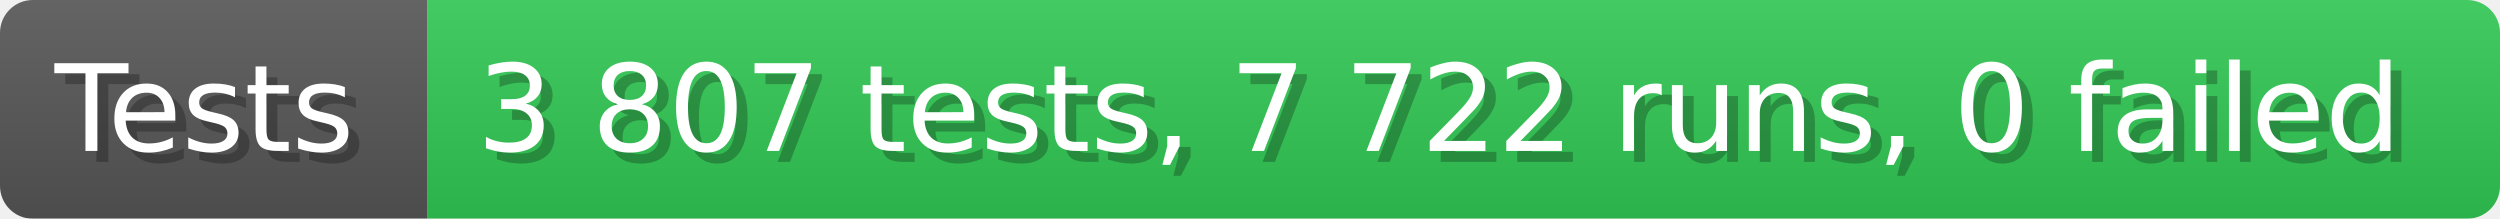
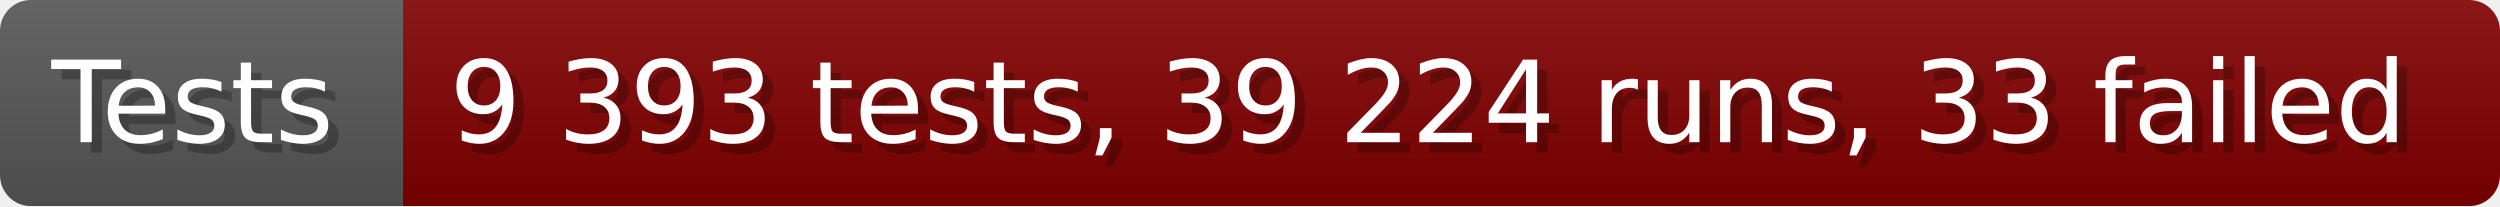
- <svg xmlns="http://www.w3.org/2000/svg" width="228.6" height="20" viewBox="0 0 2286 200" role="img" aria-label="Tests: 3 807 tests, 7 722 runs, 0 failed">
+ <svg xmlns="http://www.w3.org/2000/svg" width="242.6" height="20" viewBox="0 0 2426 200" role="img" aria-label="Tests: 9 393 tests, 39 224 runs, 33 failed">
  <linearGradient id="a" x2="0" y2="100%">
    <stop offset="0" stop-opacity=".1" stop-color="#EEE" />
    <stop offset="1" stop-opacity=".1" />
  </linearGradient>
  <mask id="m">
-     <rect width="2286" height="200" rx="30" fill="#FFF" />
+     <rect width="2426" height="200" rx="30" fill="#FFF" />
  </mask>
  <g mask="url(#m)">
    <rect width="391" height="200" fill="#555" />
-     <rect width="1895" height="200" fill="#31c653" x="391" />
-     <rect width="2286" height="200" fill="url(#a)" />
+     <rect width="2035" height="200" fill="#800000" x="391" />
+     <rect width="2426" height="200" fill="url(#a)" />
  </g>
  <g aria-hidden="true" fill="#fff" text-anchor="start" font-family="Verdana,DejaVu Sans,sans-serif" font-size="110">
    <text x="60" y="148" textLength="291" fill="#000" opacity="0.25">Tests</text>
    <text x="50" y="138" textLength="291">Tests</text>
-     <text x="446" y="148" textLength="1795" fill="#000" opacity="0.25">3 807 tests, 7 722 runs, 0 failed</text>
-     <text x="436" y="138" textLength="1795">3 807 tests, 7 722 runs, 0 failed</text>
+     <text x="446" y="148" textLength="1935" fill="#000" opacity="0.25">9 393 tests, 39 224 runs, 33 failed</text>
+     <text x="436" y="138" textLength="1935">9 393 tests, 39 224 runs, 33 failed</text>
  </g>
</svg>
